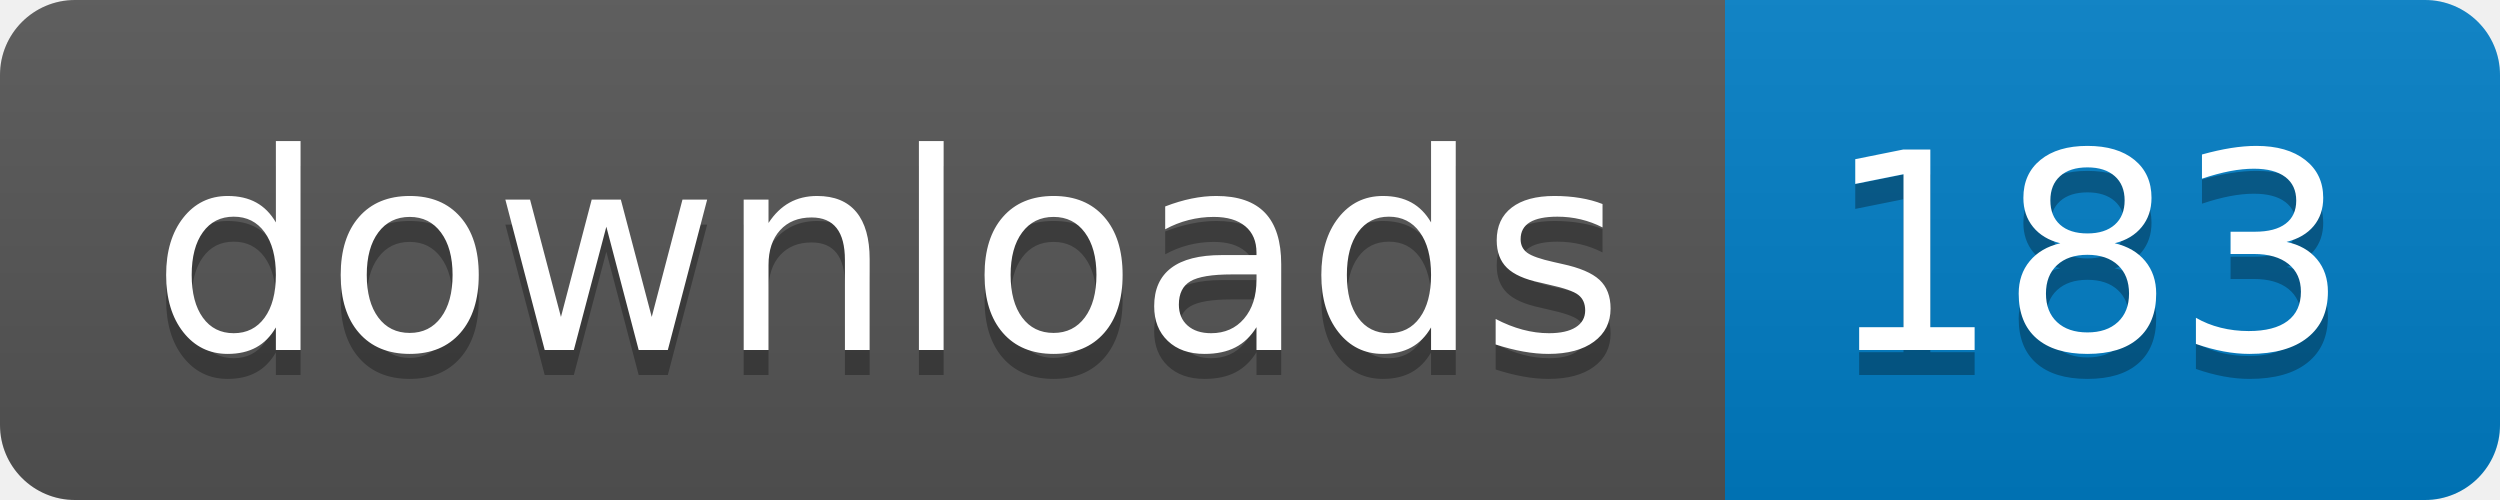
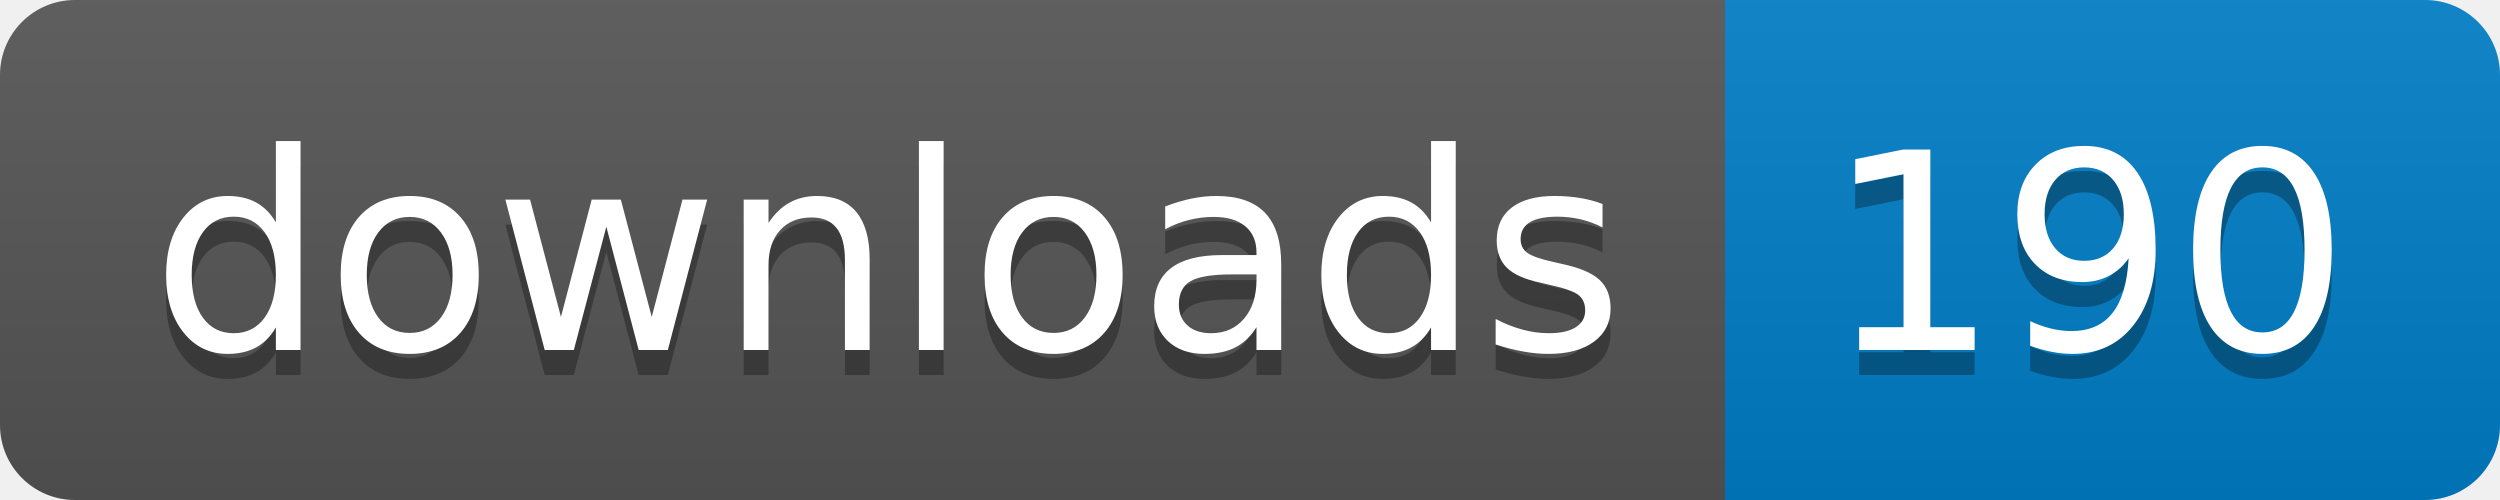
- <svg xmlns="http://www.w3.org/2000/svg" width="100" height="20" role="img" aria-label="downloads: 183">
+ <svg xmlns="http://www.w3.org/2000/svg" width="100" height="20" role="img" aria-label="downloads: 190">
  <linearGradient id="s" x2="0" y2="100%">
    <stop offset="0" stop-color="#bbb" stop-opacity=".1" />
    <stop offset="1" stop-opacity=".1" />
  </linearGradient>
  <clipPath id="r">
    <rect width="100" height="20" rx="3" fill="#fff" />
  </clipPath>
  <g clip-path="url(#r)">
    <rect width="69" height="20" fill="#555" />
    <rect x="69" width="31" height="20" fill="#007ec6" />
    <rect width="100" height="20" fill="url(#s)" />
  </g>
  <g fill="#fff" text-anchor="middle" font-family="Verdana,Geneva,DejaVu Sans,sans-serif" text-rendering="geometricPrecision" font-size="110">
    <text aria-hidden="true" x="355" y="150" fill="#010101" fill-opacity=".3" transform="scale(.1)" textLength="590">downloads</text>
    <text x="355" y="140" transform="scale(.1)" fill="#fff" textLength="590">downloads</text>
-     <text aria-hidden="true" x="835" y="150" fill="#010101" fill-opacity=".3" transform="scale(.1)" textLength="210">183</text>
-     <text x="835" y="140" transform="scale(.1)" fill="#fff" textLength="210">183</text>
+     <text aria-hidden="true" x="835" y="150" fill="#010101" fill-opacity=".3" transform="scale(.1)" textLength="210">190</text>
+     <text x="835" y="140" transform="scale(.1)" fill="#fff" textLength="210">190</text>
  </g>
</svg>
